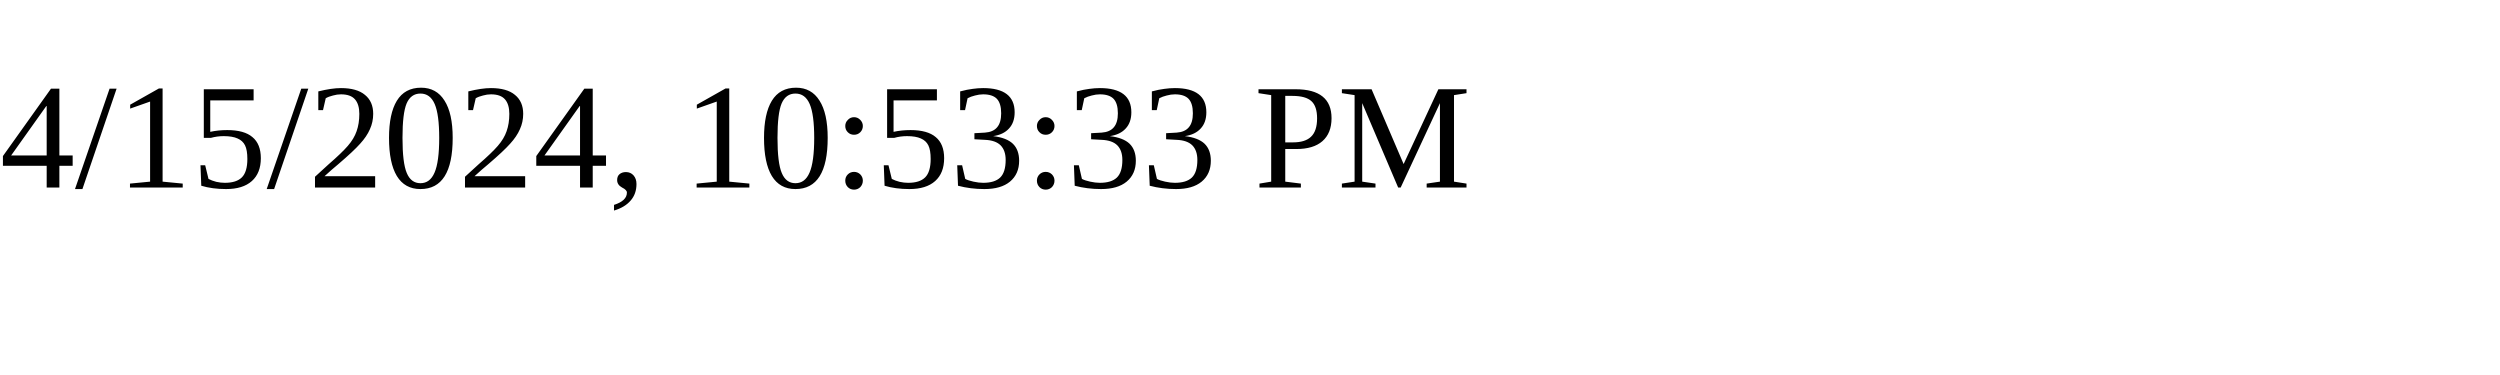
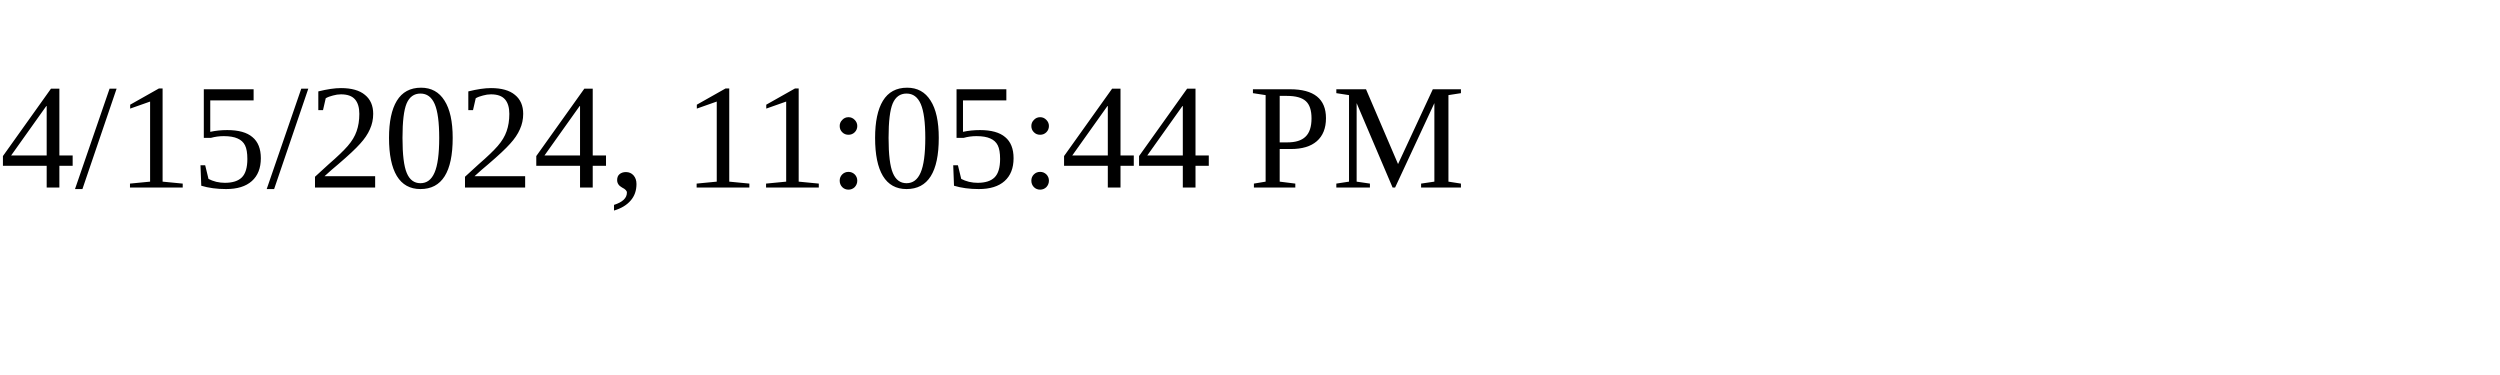
<svg xmlns="http://www.w3.org/2000/svg" height="30" width="200">
-   <text x="0" y="15">4/15/2024, 10:53:33 PM</text>
+   <text x="0" y="15">4/15/2024, 11:05:44 PM</text>
</svg>
